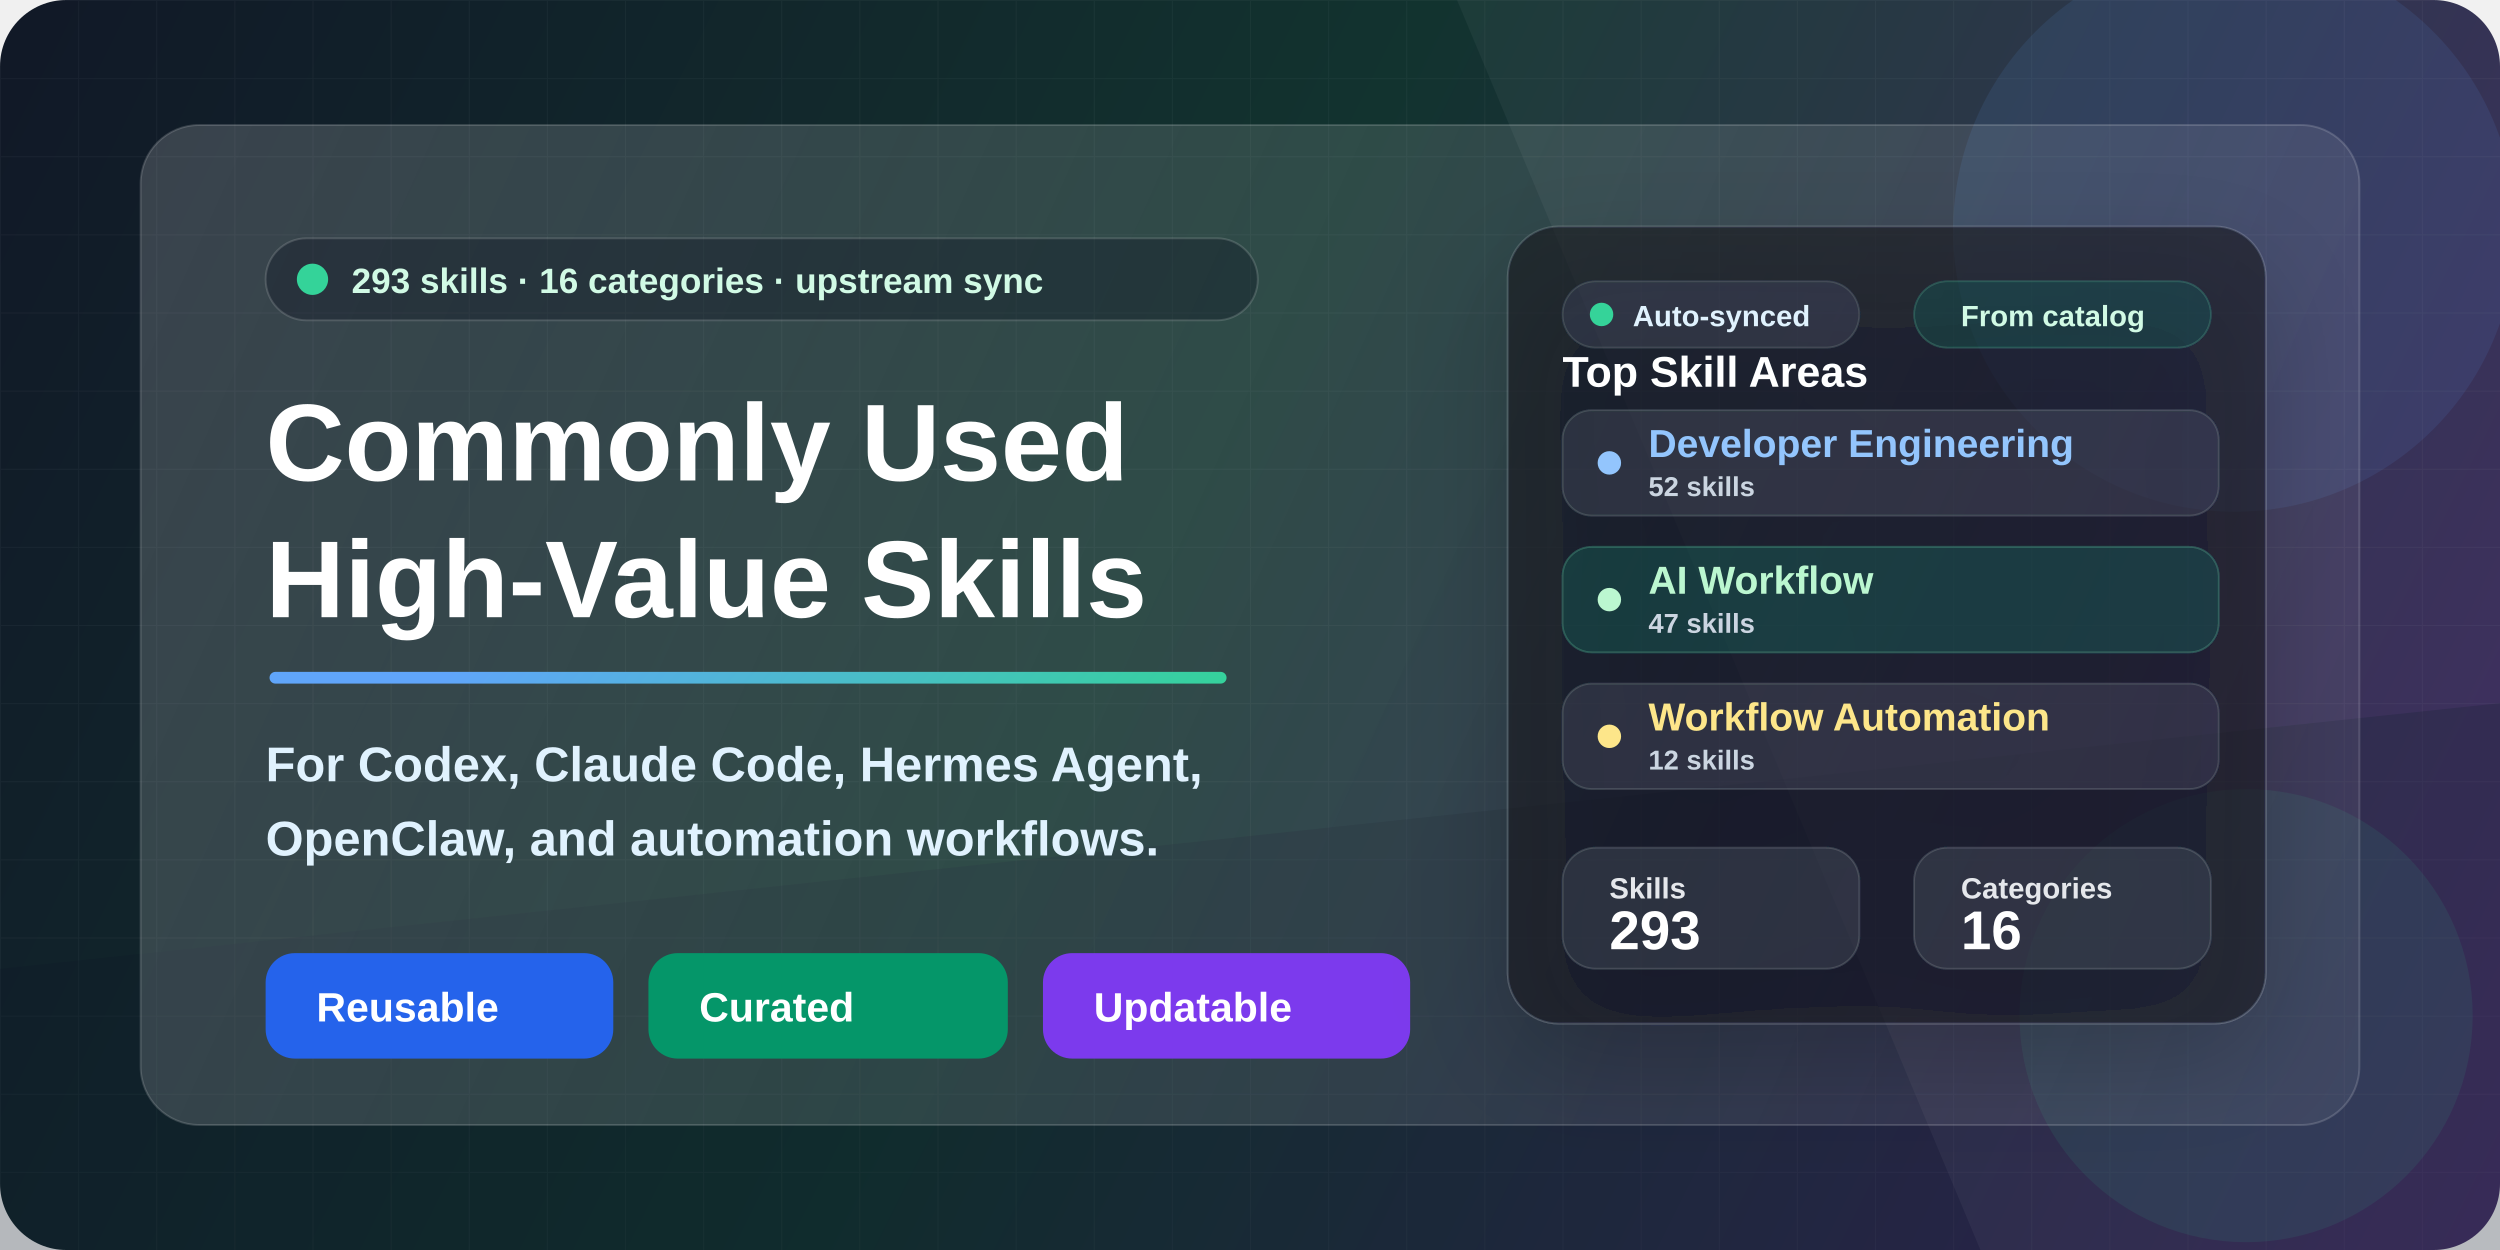
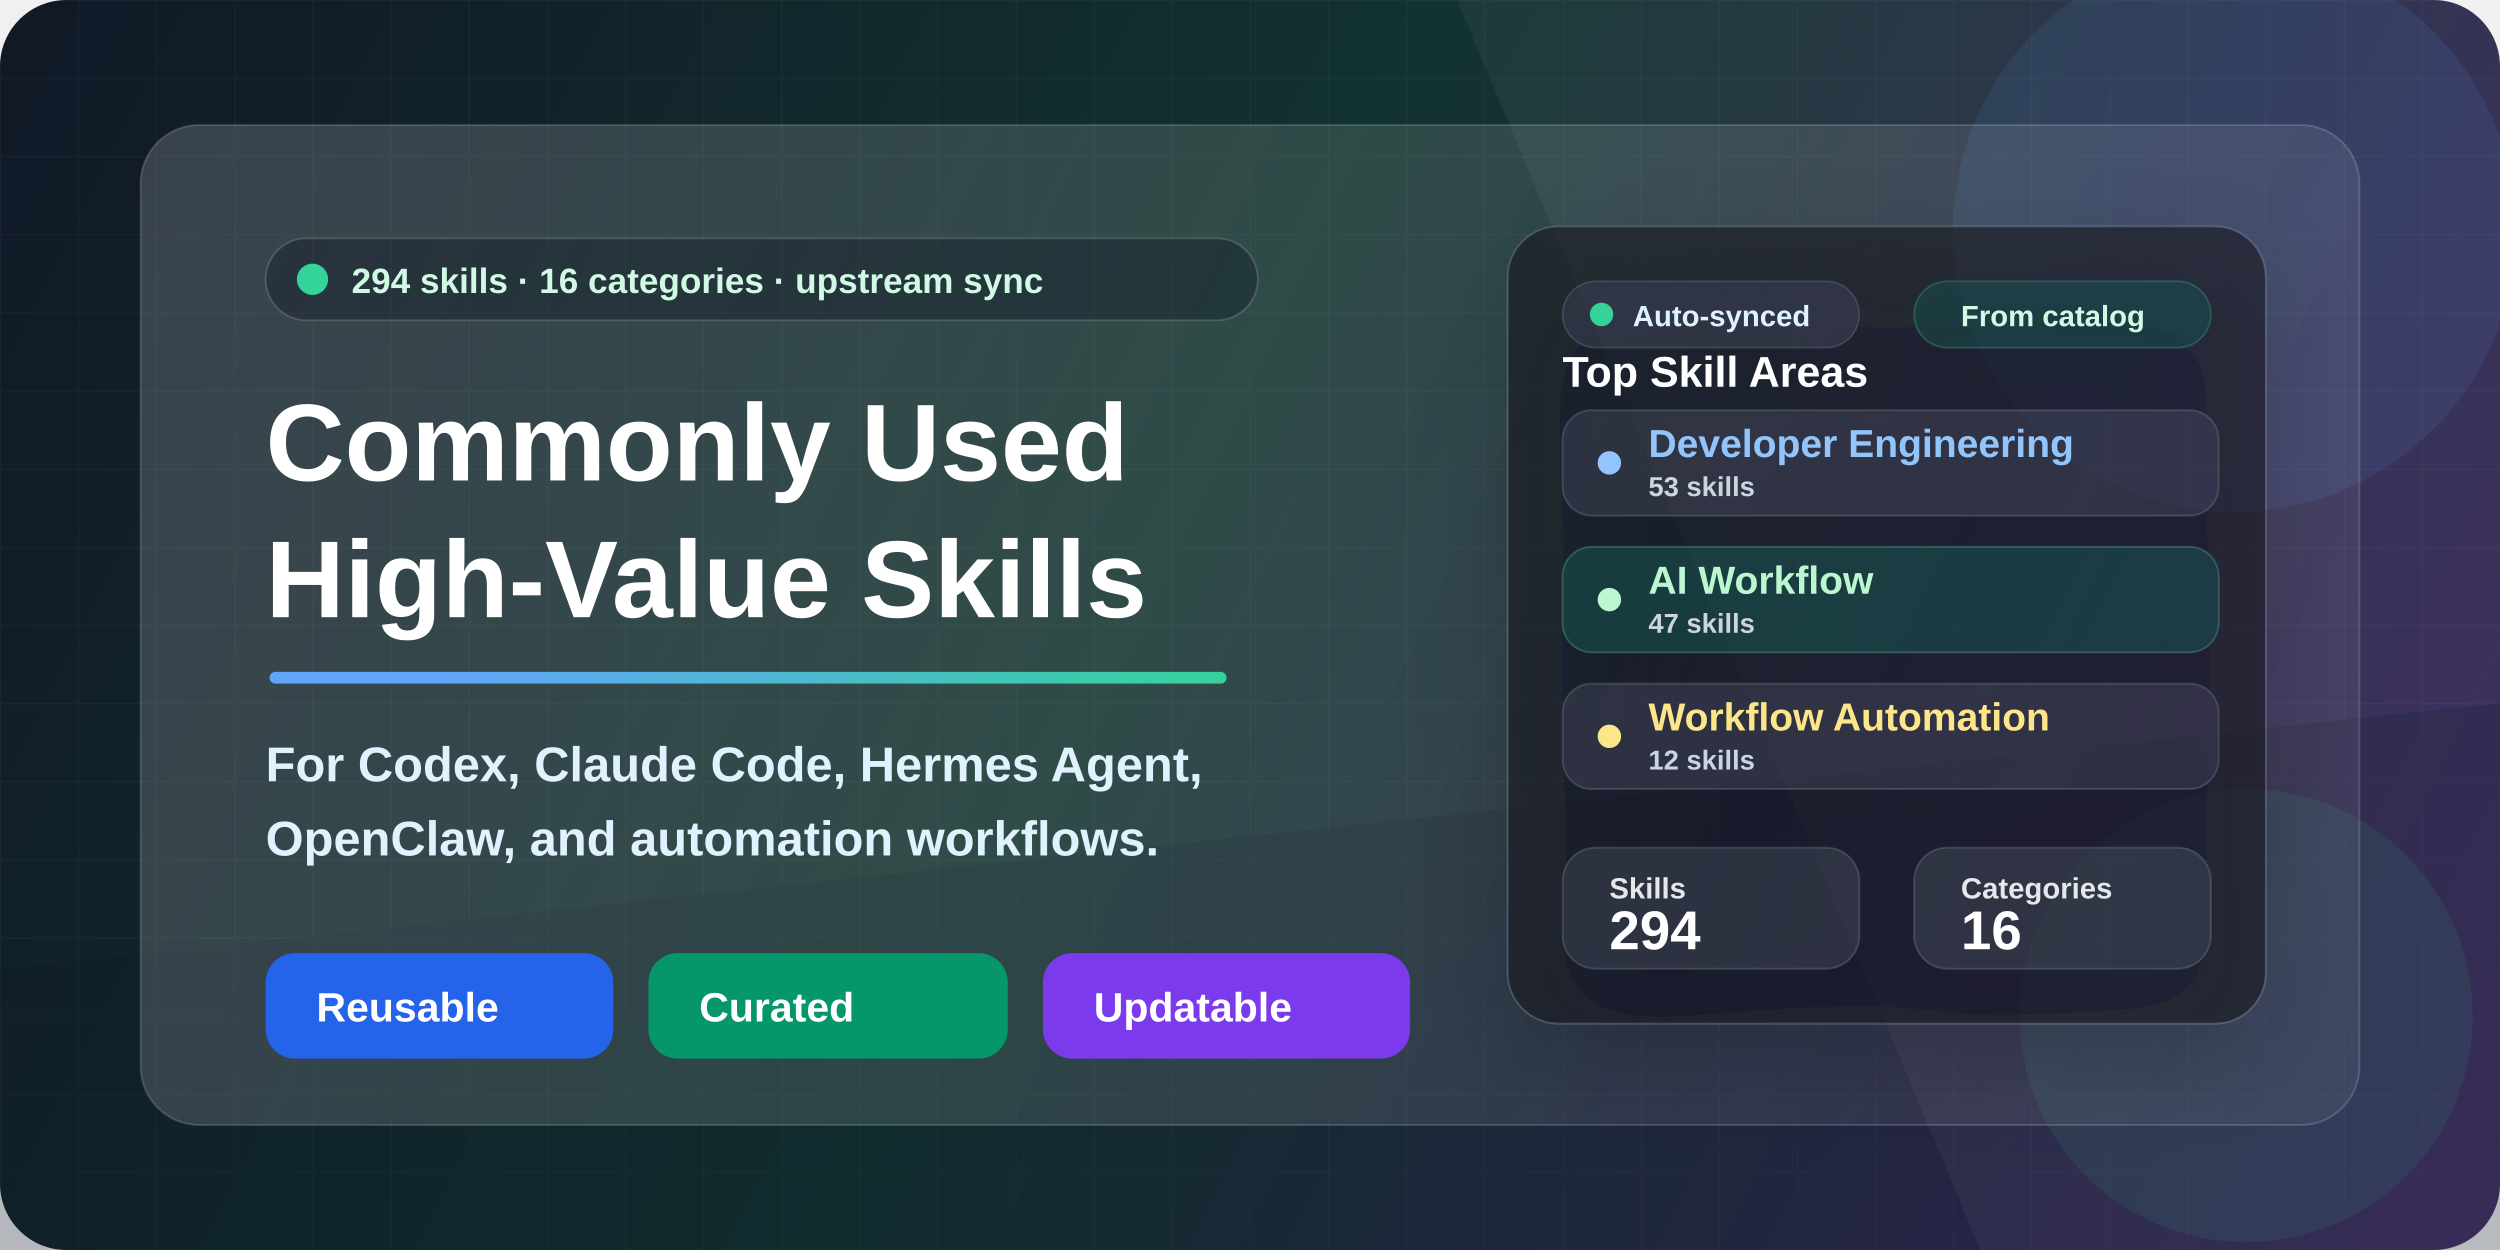
<svg xmlns="http://www.w3.org/2000/svg" width="1280" height="640" viewBox="0 0 1280 640" fill="none">
  <defs>
    <linearGradient id="bg" x1="0" y1="0" x2="1280" y2="640" gradientUnits="userSpaceOnUse">
      <stop stop-color="#111827" />
      <stop offset="0.46" stop-color="#12332F" />
      <stop offset="1" stop-color="#3B255E" />
    </linearGradient>
    <linearGradient id="accent" x1="160" y1="146" x2="610" y2="540" gradientUnits="userSpaceOnUse">
      <stop stop-color="#60A5FA" />
      <stop offset="0.52" stop-color="#34D399" />
      <stop offset="1" stop-color="#FBBF24" />
    </linearGradient>
    <linearGradient id="panel" x1="86" y1="70" x2="1198" y2="568" gradientUnits="userSpaceOnUse">
      <stop stop-color="#FFFFFF" stop-opacity="0.17" />
      <stop offset="1" stop-color="#FFFFFF" stop-opacity="0.06" />
    </linearGradient>
    <linearGradient id="card" x1="728" y1="152" x2="1138" y2="516" gradientUnits="userSpaceOnUse">
      <stop stop-color="#FFFFFF" stop-opacity="0.16" />
      <stop offset="1" stop-color="#FFFFFF" stop-opacity="0.08" />
    </linearGradient>
    <pattern id="grid" width="40" height="40" patternUnits="userSpaceOnUse">
      <path d="M40 0H0V40" stroke="#FFFFFF" stroke-opacity="0.10" stroke-width="1" />
    </pattern>
    <filter id="softShadow" x="-20%" y="-20%" width="140%" height="140%" color-interpolation-filters="sRGB">
      <feDropShadow dx="0" dy="22" stdDeviation="28" flood-color="#020617" flood-opacity="0.32" />
    </filter>
    <filter id="smallShadow" x="-20%" y="-20%" width="140%" height="140%" color-interpolation-filters="sRGB">
      <feDropShadow dx="0" dy="10" stdDeviation="14" flood-color="#020617" flood-opacity="0.22" />
    </filter>
  </defs>
  <rect width="1280" height="640" rx="34" fill="url(#bg)" />
  <rect width="1280" height="640" rx="34" fill="url(#grid)" opacity="0.34" />
  <path d="M0 496L1280 360V640H0V496Z" fill="#0F172A" fill-opacity="0.26" />
  <path d="M822 0H1280V640H1014L746 0H822Z" fill="#FFFFFF" fill-opacity="0.045" />
  <circle cx="1144" cy="118" r="144" fill="#60A5FA" fill-opacity="0.10" />
  <circle cx="1150" cy="520" r="116" fill="#34D399" fill-opacity="0.09" />
  <rect x="72" y="64" width="1136" height="512" rx="30" fill="url(#panel)" stroke="#FFFFFF" stroke-opacity="0.16" />
  <g transform="translate(136 122)">
    <rect x="0" y="0" width="508" height="42" rx="21" fill="#020617" fill-opacity="0.28" stroke="#FFFFFF" stroke-opacity="0.15" />
    <circle cx="24" cy="21" r="8" fill="#34D399" />
    <text x="44" y="28" fill="#D1FAE5" font-family="Segoe UI, Arial, sans-serif" font-size="18" font-weight="700">
-       293 skills · 16 categories · upstream sync
+       294 skills · 16 categories · upstream sync
    </text>
    <text x="0" y="124" fill="#FFFFFF" font-family="Segoe UI, Arial, sans-serif" font-size="56" font-weight="850">
      Commonly Used
    </text>
    <text x="0" y="194" fill="#FFFFFF" font-family="Segoe UI, Arial, sans-serif" font-size="56" font-weight="850">
      High-Value Skills
    </text>
    <rect x="2" y="222" width="490" height="6" rx="3" fill="url(#accent)" />
    <text x="0" y="278" fill="#E0F2FE" font-family="Segoe UI, Arial, sans-serif" font-size="25" font-weight="650">
      For Codex, Claude Code, Hermes Agent,
    </text>
    <text x="0" y="316" fill="#E0F2FE" font-family="Segoe UI, Arial, sans-serif" font-size="25" font-weight="650">
      OpenClaw, and automation workflows.
    </text>
    <g transform="translate(0 366)">
      <rect x="0" y="0" width="178" height="54" rx="15" fill="#2563EB" />
      <text x="26" y="35" fill="#FFFFFF" font-family="Segoe UI, Arial, sans-serif" font-size="21" font-weight="800">
        Reusable
      </text>
      <rect x="196" y="0" width="184" height="54" rx="15" fill="#059669" />
      <text x="222" y="35" fill="#FFFFFF" font-family="Segoe UI, Arial, sans-serif" font-size="21" font-weight="800">
        Curated
      </text>
      <rect x="398" y="0" width="188" height="54" rx="15" fill="#7C3AED" />
      <text x="424" y="35" fill="#FFFFFF" font-family="Segoe UI, Arial, sans-serif" font-size="21" font-weight="800">
        Updatable
      </text>
    </g>
  </g>
  <g transform="translate(772 116)" filter="url(#softShadow)">
    <rect x="0" y="0" width="388" height="408" rx="26" fill="#0B1120" fill-opacity="0.60" stroke="#FFFFFF" stroke-opacity="0.15" />
    <rect x="28" y="28" width="152" height="34" rx="17" fill="#FFFFFF" fill-opacity="0.08" stroke="#FFFFFF" stroke-opacity="0.12" />
    <circle cx="48" cy="45" r="6" fill="#34D399" />
    <text x="64" y="51" fill="#E0F2FE" font-family="Segoe UI, Arial, sans-serif" font-size="15" font-weight="800">
      Auto-synced
    </text>
    <rect x="208" y="28" width="152" height="34" rx="17" fill="#34D399" fill-opacity="0.12" stroke="#6EE7B7" stroke-opacity="0.20" />
    <text x="232" y="51" fill="#D1FAE5" font-family="Segoe UI, Arial, sans-serif" font-size="15" font-weight="800">
      From catalog
    </text>
    <text x="28" y="82" fill="#FFFFFF" font-family="Segoe UI, Arial, sans-serif" font-size="22" font-weight="850">
      Top Skill Areas
    </text>
    <rect x="28" y="94" width="336" height="54" rx="15" fill="#FFFFFF" fill-opacity="0.08" stroke="#FFFFFF" stroke-opacity="0.13" />
    <circle cx="52" cy="121" r="6" fill="#93C5FD" />
    <text x="72" y="118" fill="#93C5FD" font-family="Segoe UI, Arial, sans-serif" font-size="20" font-weight="800">
      Developer Engineering
    </text>
    <text x="72" y="138" fill="#CBD5E1" font-family="Segoe UI, Arial, sans-serif" font-size="14" font-weight="700">
-       52 skills
+       53 skills
    </text>
    <rect x="28" y="164" width="336" height="54" rx="15" fill="#34D399" fill-opacity="0.13" stroke="#6EE7B7" stroke-opacity="0.24" />
    <circle cx="52" cy="191" r="6" fill="#BBF7D0" />
    <text x="72" y="188" fill="#BBF7D0" font-family="Segoe UI, Arial, sans-serif" font-size="20" font-weight="800">
      AI Workflow
    </text>
    <text x="72" y="208" fill="#CBD5E1" font-family="Segoe UI, Arial, sans-serif" font-size="14" font-weight="700">
      47 skills
    </text>
    <rect x="28" y="234" width="336" height="54" rx="15" fill="#FFFFFF" fill-opacity="0.08" stroke="#FFFFFF" stroke-opacity="0.13" />
    <circle cx="52" cy="261" r="6" fill="#FDE68A" />
    <text x="72" y="258" fill="#FDE68A" font-family="Segoe UI, Arial, sans-serif" font-size="20" font-weight="800">
      Workflow Automation
    </text>
    <text x="72" y="278" fill="#CBD5E1" font-family="Segoe UI, Arial, sans-serif" font-size="14" font-weight="700">
      12 skills
    </text>
    <rect x="28" y="318" width="152" height="62" rx="17" fill="#FFFFFF" fill-opacity="0.09" stroke="#FFFFFF" stroke-opacity="0.13" />
    <text x="52" y="344" fill="#E5E7EB" font-family="Segoe UI, Arial, sans-serif" font-size="15" font-weight="700">
      Skills
    </text>
    <text x="52" y="370" fill="#FFFFFF" font-family="Segoe UI, Arial, sans-serif" font-size="28" font-weight="850">
-       293
+       294
    </text>
    <rect x="208" y="318" width="152" height="62" rx="17" fill="#FFFFFF" fill-opacity="0.09" stroke="#FFFFFF" stroke-opacity="0.13" />
    <text x="232" y="344" fill="#E5E7EB" font-family="Segoe UI, Arial, sans-serif" font-size="15" font-weight="700">
      Categories
    </text>
    <text x="232" y="370" fill="#FFFFFF" font-family="Segoe UI, Arial, sans-serif" font-size="28" font-weight="850">
      16
    </text>
  </g>
</svg>
